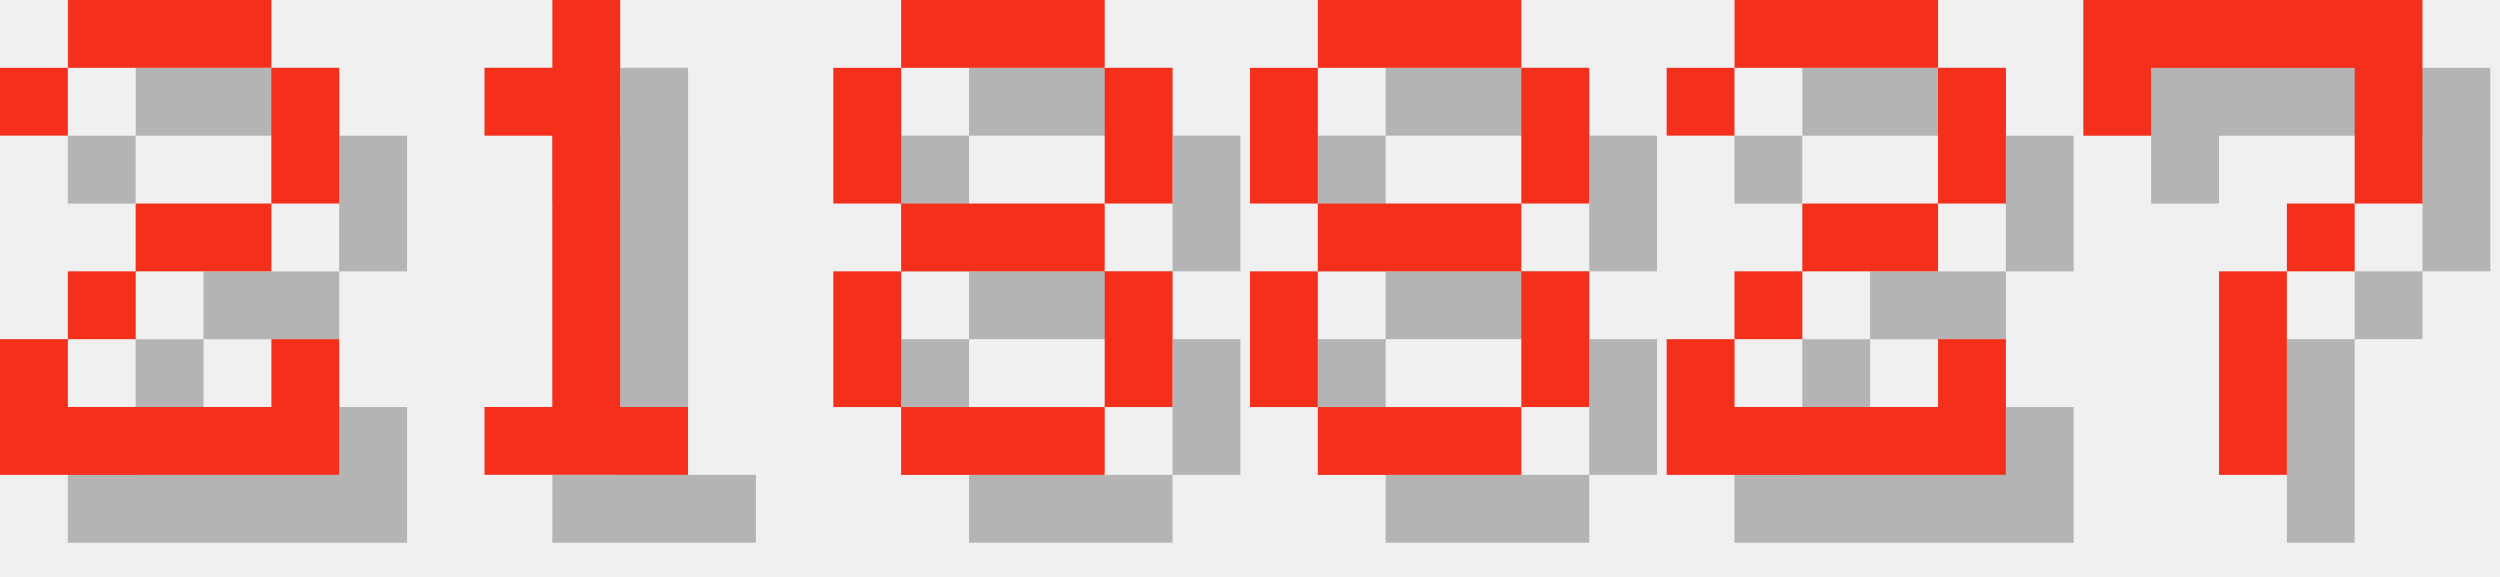
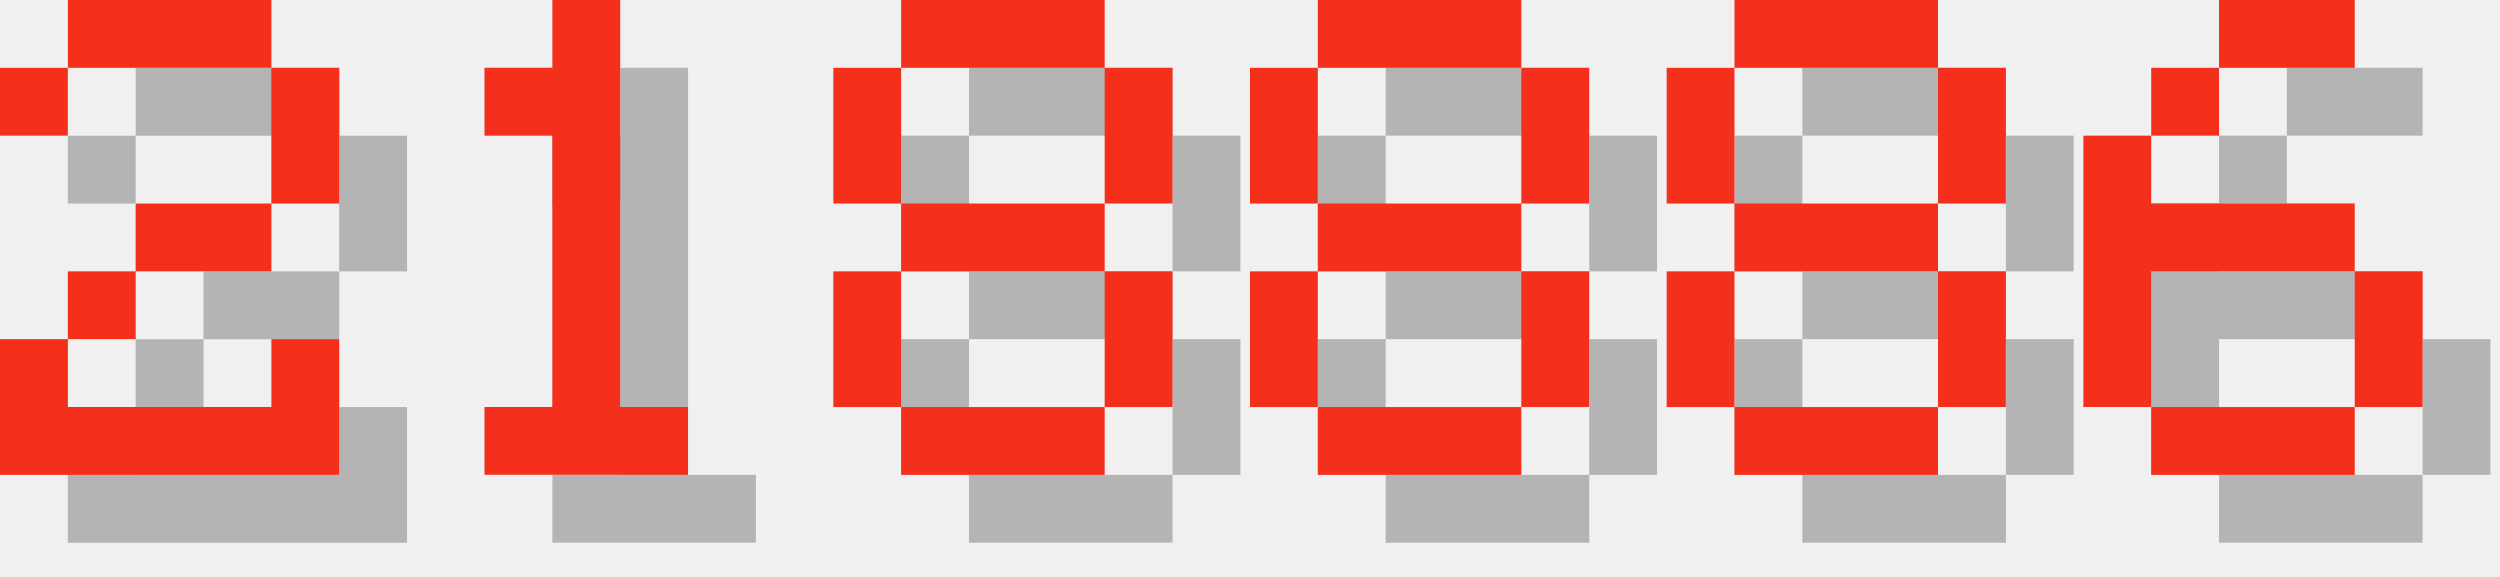
<svg xmlns="http://www.w3.org/2000/svg" version="1.1" width="156.0" height="36">
  <style>
        .text-foreground {
            fill: #F4301C;
        }
        .text-shadow {
            fill: #000000;
            fill-opacity: 0.25;
        }
    </style>
  <g class="digit" id="digit_2" transform="translate(0.0, 0), scale(4)">
    <path id="digit_2_shadow" class="text-shadow" d="m1.058 2.117v1.058h1.058v-1.058h3.175v2.117h-2.117v1.058h-1.058v1.058h-1.058v2.117h5.292v-2.117h-1.058v1.058h-3.175v-1.058h1.058v-1.058h2.117v-1.058h1.058v-2.117h-1.058v-1.058h-3.175v1.058h-1.058z" fill-opacity=".5" style="paint-order:stroke fill markers" />
    <path id="digit_2_fg" class="text-foreground" d="m0 1.058v1.058h1.058v-1.058h3.175v2.117h-2.117v1.058h-1.058v1.058h-1.058v2.117h5.292v-2.117h-1.058v1.058h-3.175v-1.058h1.058v-1.058h2.117v-1.058h1.058v-2.117h-1.058v-1.058h-3.175v1.058h-1.058z" fill="#fff" style="paint-order:stroke fill markers" />
  </g>
  <g class="digit" id="digit_1" transform="translate(26.0, 0), scale(4)">
    <path id="digit_1_shadow" class="text-shadow" d="m2.117 2.117v1.058h1.058v4.233h-1.058v1.058h3.175v-1.058h-1.058v-6.35h-1.058v1.058h-1.058z" fill-opacity=".5" style="paint-order:stroke fill markers" />
    <path id="digit_1_fg" class="text-foreground" d="m1.058 1.058v1.058h1.058v4.233h-1.058v1.058h3.175v-1.058h-1.058v-6.35h-1.058v1.058h-1.058z" fill="#fff" style="paint-order:stroke fill markers" />
  </g>
  <g class="digit" id="digit_8" transform="translate(52.0, 0), scale(4)">
    <path id="digit_8_shadow" class="text-shadow" d="m2.117 1.058v1.058h3.175v-1.058h-3.175zm3.175 1.058v2.117h1.058v-2.117h-1.058zm0 2.117h-3.175v1.058h3.175v-1.058zm0 1.058v2.117h1.058v-2.117h-1.058zm0 2.117h-3.175v1.058h3.175v-1.058zm-3.175 0v-2.117h-1.058v2.117h1.058zm0-3.175v-2.117h-1.058v2.117h1.058z" fill-opacity=".5" style="paint-order:stroke fill markers" />
    <path id="digit_8_fg" class="text-foreground" d="m1.058 0v1.058h3.175v-1.058h-3.175zm3.175 1.058v2.117h1.058v-2.117h-1.058zm0 2.117h-3.175v1.058h3.175v-1.058zm0 1.058v2.117h1.058v-2.117h-1.058zm0 2.117h-3.175v1.058h3.175v-1.058zm-3.175 0v-2.117h-1.058v2.117h1.058zm0-3.175v-2.117h-1.058v2.117h1.058z" fill="#fff" style="paint-order:stroke fill markers" />
  </g>
  <g class="digit" id="digit_8" transform="translate(78.0, 0), scale(4)">
    <path id="digit_8_shadow" class="text-shadow" d="m2.117 1.058v1.058h3.175v-1.058h-3.175zm3.175 1.058v2.117h1.058v-2.117h-1.058zm0 2.117h-3.175v1.058h3.175v-1.058zm0 1.058v2.117h1.058v-2.117h-1.058zm0 2.117h-3.175v1.058h3.175v-1.058zm-3.175 0v-2.117h-1.058v2.117h1.058zm0-3.175v-2.117h-1.058v2.117h1.058z" fill-opacity=".5" style="paint-order:stroke fill markers" />
    <path id="digit_8_fg" class="text-foreground" d="m1.058 0v1.058h3.175v-1.058h-3.175zm3.175 1.058v2.117h1.058v-2.117h-1.058zm0 2.117h-3.175v1.058h3.175v-1.058zm0 1.058v2.117h1.058v-2.117h-1.058zm0 2.117h-3.175v1.058h3.175v-1.058zm-3.175 0v-2.117h-1.058v2.117h1.058zm0-3.175v-2.117h-1.058v2.117h1.058z" fill="#fff" style="paint-order:stroke fill markers" />
  </g>
-   <g class="digit" id="digit_2" transform="translate(104.0, 0), scale(4)">
-     <path id="digit_2_shadow" class="text-shadow" d="m1.058 2.117v1.058h1.058v-1.058h3.175v2.117h-2.117v1.058h-1.058v1.058h-1.058v2.117h5.292v-2.117h-1.058v1.058h-3.175v-1.058h1.058v-1.058h2.117v-1.058h1.058v-2.117h-1.058v-1.058h-3.175v1.058h-1.058z" fill-opacity=".5" style="paint-order:stroke fill markers" />
-     <path id="digit_2_fg" class="text-foreground" d="m0 1.058v1.058h1.058v-1.058h3.175v2.117h-2.117v1.058h-1.058v1.058h-1.058v2.117h5.292v-2.117h-1.058v1.058h-3.175v-1.058h1.058v-1.058h2.117v-1.058h1.058v-2.117h-1.058v-1.058h-3.175v1.058h-1.058z" fill="#fff" style="paint-order:stroke fill markers" />
+   <g class="digit" id="digit_8" transform="translate(104.0, 0), scale(4)">
+     <path id="digit_8_shadow" class="text-shadow" d="m2.117 1.058v1.058h3.175v-1.058h-3.175zm3.175 1.058v2.117h1.058v-2.117h-1.058zm0 2.117h-3.175v1.058h3.175v-1.058zm0 1.058v2.117h1.058v-2.117h-1.058zm0 2.117h-3.175v1.058h3.175v-1.058zm-3.175 0v-2.117h-1.058v2.117h1.058zm0-3.175v-2.117h-1.058v2.117h1.058z" fill-opacity=".5" style="paint-order:stroke fill markers" />
+     <path id="digit_8_fg" class="text-foreground" d="m1.058 0v1.058h3.175v-1.058h-3.175zm3.175 1.058v2.117h1.058v-2.117h-1.058zm0 2.117h-3.175v1.058h3.175v-1.058zm0 1.058v2.117h1.058v-2.117h-1.058zm0 2.117h-3.175v1.058h3.175v-1.058zm-3.175 0v-2.117h-1.058v2.117h1.058zm0-3.175v-2.117h-1.058v2.117h1.058z" fill="#fff" style="paint-order:stroke fill markers" />
  </g>
-   <g class="digit" id="digit_7" transform="translate(130.0, 0), scale(4)">
-     <path id="digit_7_shadow" class="text-shadow" d="m1.058 1.058 2e-6 2.117h1.058v-1.058h3.175v1.058l2e-7 1.058h-1.058v1.058h-1.058l4e-7 3.175 1.058 1e-7v-3.175h1.058v-1.058h1.058l5e-7 -1.058v-2.117z" fill-opacity=".5" style="paint-order:stroke fill markers" />
-     <path id="digit_7_fg" class="text-foreground" d="m0 0 2e-6 2.117h1.058v-1.058h3.175v1.058l2e-7 1.058h-1.058v1.058h-1.058l4e-7 3.175 1.058 1e-7v-3.175h1.058v-1.058h1.058l5e-7 -1.058v-2.117z" fill="#fff" style="paint-order:stroke fill markers" />
+   <g class="digit" id="digit_6" transform="translate(130.0, 0), scale(4)">
+     <path id="digit_6_shadow" class="text-shadow" d="m3.175 1.058v1.058h2.117v-1.058h-2.117zm0 1.058h-1.058v1.058h1.058v-1.058zm-1.058 1.058h-1.058v4.233h1.058v-2.117h3.175v-1.058h-3.175v-1.058zm3.175 2.117v2.117h1.058v-2.117h-1.058zm0 2.117h-3.175v1.058h3.175v-1.058z" fill-opacity=".5" style="paint-order:stroke fill markers" />
+     <path id="digit_6_fg" class="text-foreground" d="m2.117 0v1.058h2.117v-1.058h-2.117zm0 1.058h-1.058v1.058h1.058v-1.058zm-1.058 1.058h-1.058v4.233h1.058v-2.117h3.175v-1.058h-3.175v-1.058zm3.175 2.117v2.117h1.058v-2.117h-1.058zm0 2.117h-3.175v1.058h3.175v-1.058z" fill="#fff" style="paint-order:stroke fill markers" />
  </g>
</svg>
